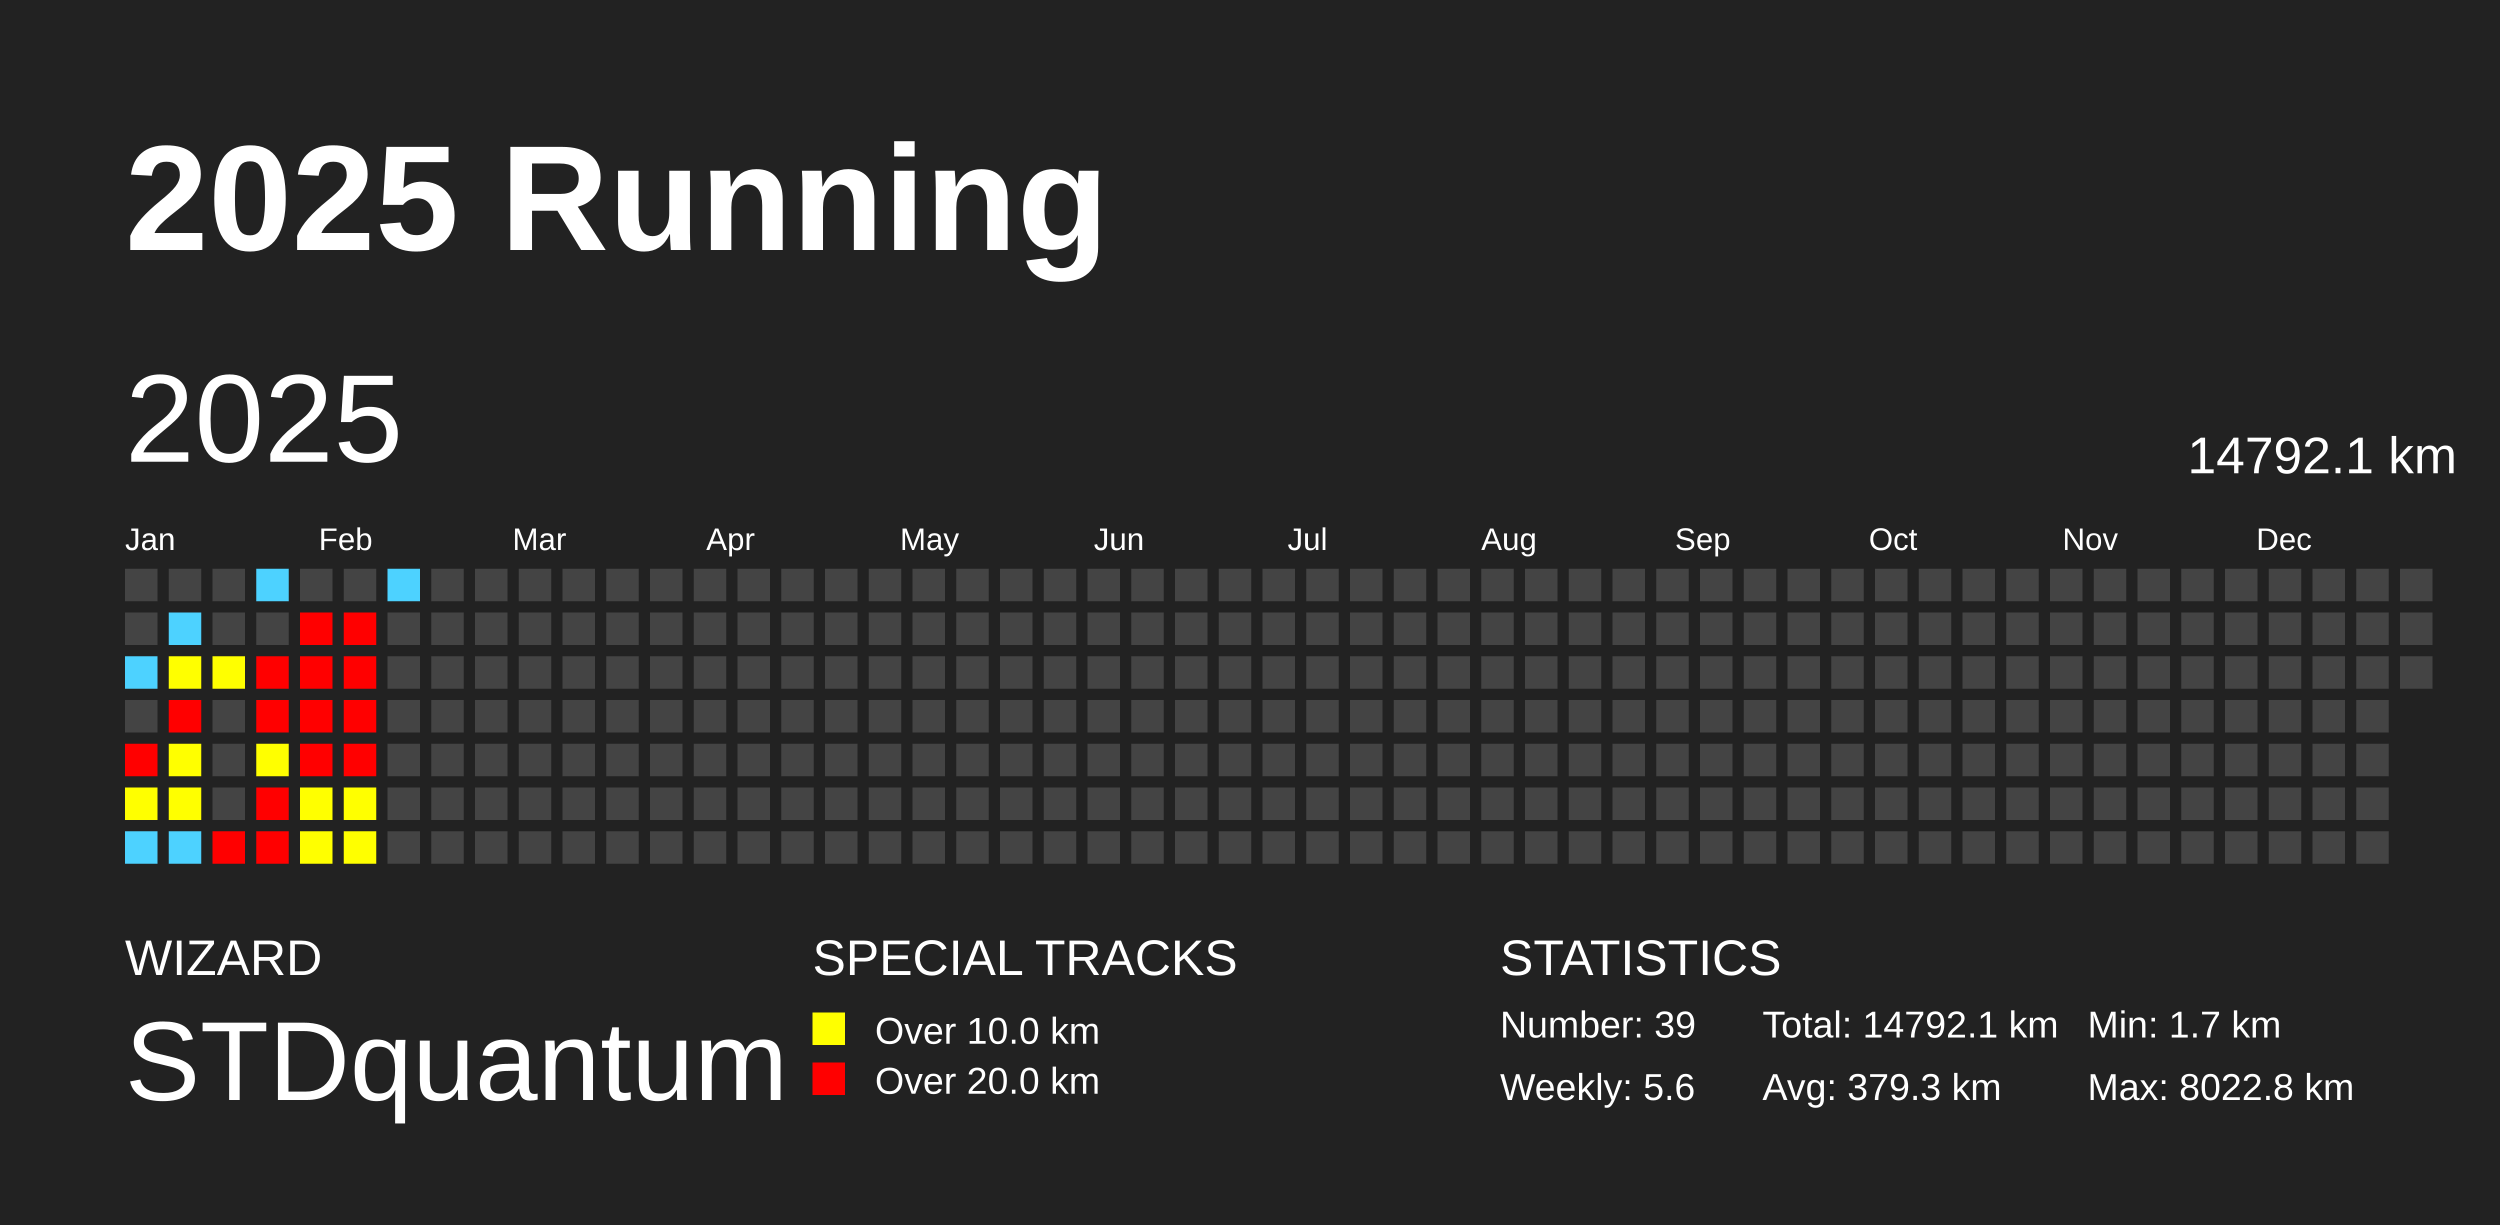
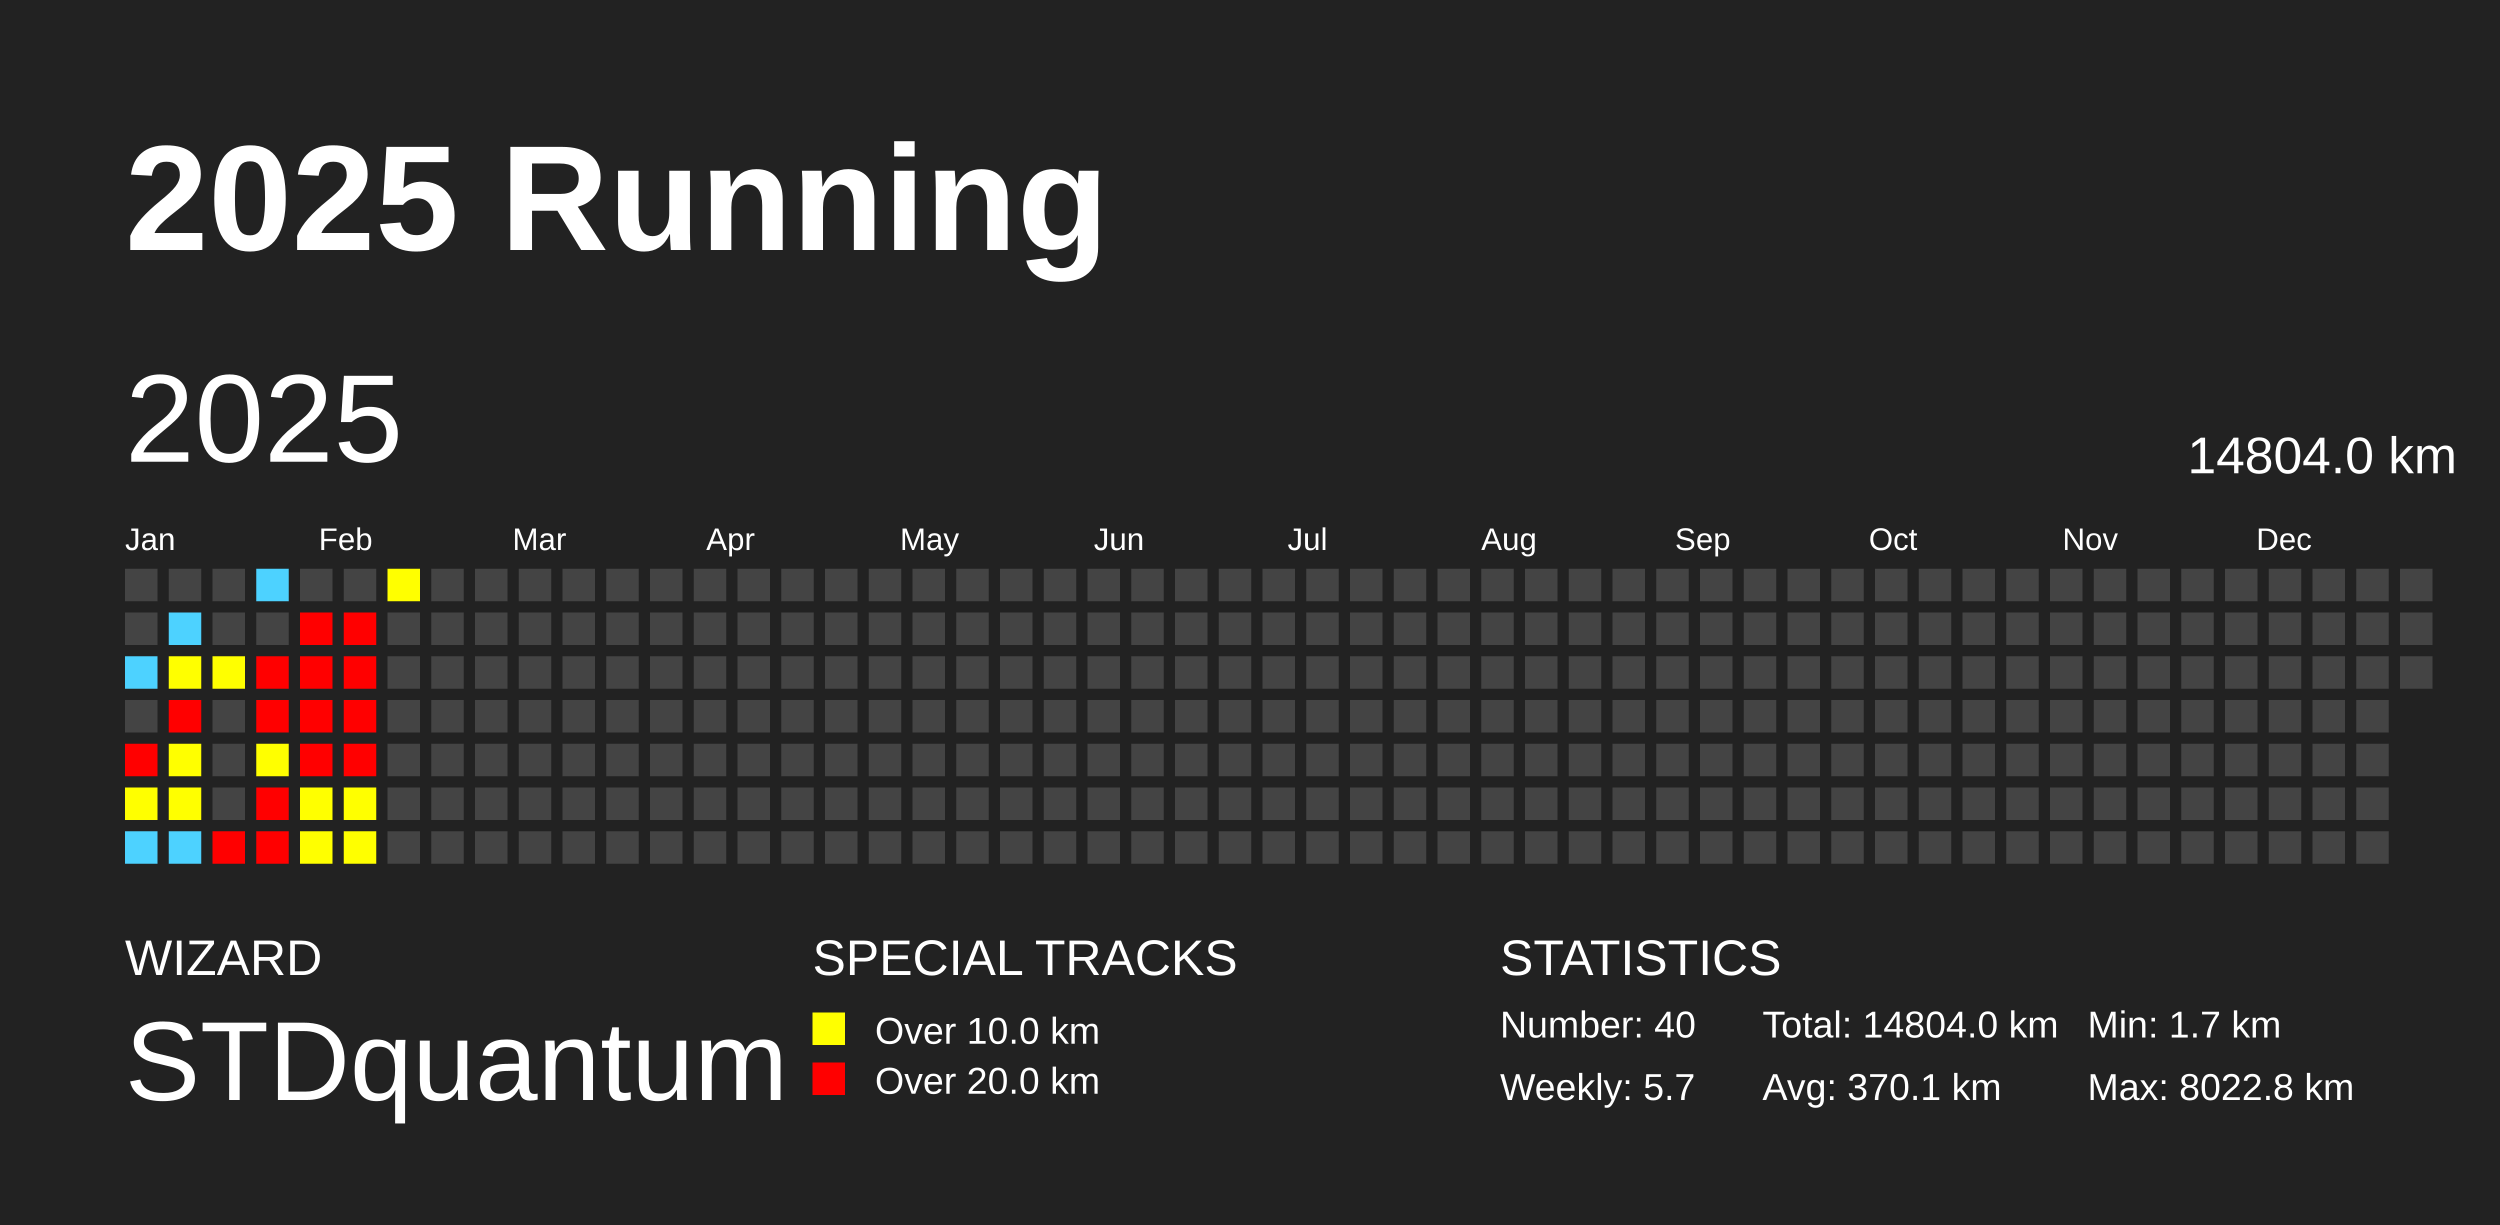
<svg xmlns="http://www.w3.org/2000/svg" baseProfile="full" height="98mm" version="1.1" viewBox="0,0,200,98" width="200mm">
  <defs />
  <rect fill="#222222" height="98" width="200" x="0" y="0" />
  <text fill="#FFFFFF" style="font-size:12px; font-family:Arial; font-weight:bold;" x="10" y="20">2025 Running</text>
  <text fill="#FFFFFF" style="font-size:4px; font-family:Arial" x="10" y="78">WIZARD</text>
  <text fill="#FFFFFF" style="font-size:9px; font-family:Arial" x="10" y="88">STDquantum</text>
  <text fill="#FFFFFF" style="font-size:4px; font-family:Arial" x="65" y="78">SPECIAL TRACKS</text>
  <rect fill="yellow" height="2.6" width="2.6" x="65" y="81" />
  <text fill="#FFFFFF" style="font-size:3px; font-family:Arial" x="70" y="83.5">Over 10.0 km</text>
  <rect fill="red" height="2.6" width="2.6" x="65" y="85" />
  <text fill="#FFFFFF" style="font-size:3px; font-family:Arial" x="70" y="87.5">Over 20.0 km</text>
  <text fill="#FFFFFF" style="font-size:4px; font-family:Arial" x="120" y="78">STATISTICS</text>
-   <text fill="#FFFFFF" style="font-size:3px; font-family:Arial" x="120" y="83">Number: 39</text>
-   <text fill="#FFFFFF" style="font-size:3px; font-family:Arial" x="120" y="88">Weekly: 5.6</text>
-   <text fill="#FFFFFF" style="font-size:3px; font-family:Arial" x="141" y="83">Total: 14792.1 km</text>
-   <text fill="#FFFFFF" style="font-size:3px; font-family:Arial" x="141" y="88">Avg: 379.3 km</text>
+   <text fill="#FFFFFF" style="font-size:3px; font-family:Arial" x="120" y="83">Number: 40</text>
+   <text fill="#FFFFFF" style="font-size:3px; font-family:Arial" x="120" y="88">Weekly: 5.7</text>
+   <text fill="#FFFFFF" style="font-size:3px; font-family:Arial" x="141" y="83">Total: 14804.0 km</text>
+   <text fill="#FFFFFF" style="font-size:3px; font-family:Arial" x="141" y="88">Avg: 370.1 km</text>
  <text fill="#FFFFFF" style="font-size:3px; font-family:Arial" x="167" y="83">Min: 1.7 km</text>
  <text fill="#FFFFFF" style="font-size:3px; font-family:Arial" x="167" y="88">Max: 8022.8 km</text>
  <text dominant-baseline="hanging" fill="#FFFFFF" style="font-size:10.0px; font-family:Arial;" x="10" y="30">2025</text>
-   <text dominant-baseline="hanging" fill="#FFFFFF" style="font-size:4.125px; font-family:Arial;" x="175" y="35">14792.1 km</text>
+   <text dominant-baseline="hanging" fill="#FFFFFF" style="font-size:4.125px; font-family:Arial;" x="175" y="35">14804.0 km</text>
  <text fill="#FFFFFF" style="font-size:2.5px; font-family:Arial" x="10.0" y="44">Jan</text>
  <text fill="#FFFFFF" style="font-size:2.5px; font-family:Arial" x="25.5" y="44">Feb</text>
  <text fill="#FFFFFF" style="font-size:2.5px; font-family:Arial" x="41.0" y="44">Mar</text>
  <text fill="#FFFFFF" style="font-size:2.5px; font-family:Arial" x="56.5" y="44">Apr</text>
  <text fill="#FFFFFF" style="font-size:2.5px; font-family:Arial" x="72.0" y="44">May</text>
  <text fill="#FFFFFF" style="font-size:2.5px; font-family:Arial" x="87.5" y="44">Jun</text>
  <text fill="#FFFFFF" style="font-size:2.5px; font-family:Arial" x="103.0" y="44">Jul</text>
  <text fill="#FFFFFF" style="font-size:2.5px; font-family:Arial" x="118.5" y="44">Aug</text>
  <text fill="#FFFFFF" style="font-size:2.5px; font-family:Arial" x="134.0" y="44">Sep</text>
  <text fill="#FFFFFF" style="font-size:2.5px; font-family:Arial" x="149.5" y="44">Oct</text>
  <text fill="#FFFFFF" style="font-size:2.5px; font-family:Arial" x="165.0" y="44">Nov</text>
  <text fill="#FFFFFF" style="font-size:2.5px; font-family:Arial" x="180.5" y="44">Dec</text>
  <rect fill="#444444" height="2.6" width="2.6" x="10.0" y="45.5" />
  <rect fill="#444444" height="2.6" width="2.6" x="10.0" y="49.0" />
  <rect fill="#4dd2ff" height="2.6" width="2.6" x="10.0" y="52.5" />
  <rect fill="#444444" height="2.6" width="2.6" x="10.0" y="56.0" />
  <rect fill="red" height="2.6" width="2.6" x="10.0" y="59.5" />
  <rect fill="#ffff00" height="2.6" width="2.6" x="10.0" y="63.0" />
  <rect fill="#4dd2ff" height="2.6" width="2.6" x="10.0" y="66.5" />
  <rect fill="#444444" height="2.6" width="2.6" x="13.5" y="45.5" />
  <rect fill="#4dd2ff" height="2.6" width="2.6" x="13.5" y="49.0" />
  <rect fill="#ffff00" height="2.6" width="2.6" x="13.5" y="52.5" />
  <rect fill="red" height="2.6" width="2.6" x="13.5" y="56.0" />
  <rect fill="#ffff00" height="2.6" width="2.6" x="13.5" y="59.5" />
  <rect fill="#ffff00" height="2.6" width="2.6" x="13.5" y="63.0" />
  <rect fill="#4dd2ff" height="2.6" width="2.6" x="13.5" y="66.5" />
  <rect fill="#444444" height="2.6" width="2.6" x="17.0" y="45.5" />
  <rect fill="#444444" height="2.6" width="2.6" x="17.0" y="49.0" />
  <rect fill="#ffff00" height="2.6" width="2.6" x="17.0" y="52.5" />
  <rect fill="#444444" height="2.6" width="2.6" x="17.0" y="56.0" />
  <rect fill="#444444" height="2.6" width="2.6" x="17.0" y="59.5" />
  <rect fill="#444444" height="2.6" width="2.6" x="17.0" y="63.0" />
  <rect fill="red" height="2.6" width="2.6" x="17.0" y="66.5" />
  <rect fill="#4dd2ff" height="2.6" width="2.6" x="20.5" y="45.5" />
  <rect fill="#444444" height="2.6" width="2.6" x="20.5" y="49.0" />
  <rect fill="red" height="2.6" width="2.6" x="20.5" y="52.5" />
  <rect fill="red" height="2.6" width="2.6" x="20.5" y="56.0" />
  <rect fill="#ffff00" height="2.6" width="2.6" x="20.5" y="59.5" />
  <rect fill="red" height="2.6" width="2.6" x="20.5" y="63.0" />
  <rect fill="red" height="2.6" width="2.6" x="20.5" y="66.5" />
  <rect fill="#444444" height="2.6" width="2.6" x="24.0" y="45.5" />
  <rect fill="red" height="2.6" width="2.6" x="24.0" y="49.0" />
  <rect fill="red" height="2.6" width="2.6" x="24.0" y="52.5" />
  <rect fill="red" height="2.6" width="2.6" x="24.0" y="56.0" />
  <rect fill="red" height="2.6" width="2.6" x="24.0" y="59.5" />
  <rect fill="#ffff00" height="2.6" width="2.6" x="24.0" y="63.0" />
  <rect fill="#ffff00" height="2.6" width="2.6" x="24.0" y="66.5" />
  <rect fill="#444444" height="2.6" width="2.6" x="27.5" y="45.5" />
  <rect fill="red" height="2.6" width="2.6" x="27.5" y="49.0" />
  <rect fill="red" height="2.6" width="2.6" x="27.5" y="52.5" />
  <rect fill="red" height="2.6" width="2.6" x="27.5" y="56.0" />
  <rect fill="red" height="2.6" width="2.6" x="27.5" y="59.5" />
  <rect fill="#ffff00" height="2.6" width="2.6" x="27.5" y="63.0" />
  <rect fill="#ffff00" height="2.6" width="2.6" x="27.5" y="66.5" />
-   <rect fill="#4dd2ff" height="2.6" width="2.6" x="31.0" y="45.5" />
+   <rect fill="#ffff00" height="2.6" width="2.6" x="31.0" y="45.5" />
  <rect fill="#444444" height="2.6" width="2.6" x="31.0" y="49.0" />
  <rect fill="#444444" height="2.6" width="2.6" x="31.0" y="52.5" />
  <rect fill="#444444" height="2.6" width="2.6" x="31.0" y="56.0" />
  <rect fill="#444444" height="2.6" width="2.6" x="31.0" y="59.5" />
  <rect fill="#444444" height="2.6" width="2.6" x="31.0" y="63.0" />
  <rect fill="#444444" height="2.6" width="2.6" x="31.0" y="66.5" />
  <rect fill="#444444" height="2.6" width="2.6" x="34.5" y="45.5" />
  <rect fill="#444444" height="2.6" width="2.6" x="34.5" y="49.0" />
  <rect fill="#444444" height="2.6" width="2.6" x="34.5" y="52.5" />
  <rect fill="#444444" height="2.6" width="2.6" x="34.5" y="56.0" />
  <rect fill="#444444" height="2.6" width="2.6" x="34.5" y="59.5" />
  <rect fill="#444444" height="2.6" width="2.6" x="34.5" y="63.0" />
  <rect fill="#444444" height="2.6" width="2.6" x="34.5" y="66.5" />
  <rect fill="#444444" height="2.6" width="2.6" x="38.0" y="45.5" />
  <rect fill="#444444" height="2.6" width="2.6" x="38.0" y="49.0" />
  <rect fill="#444444" height="2.6" width="2.6" x="38.0" y="52.5" />
  <rect fill="#444444" height="2.6" width="2.6" x="38.0" y="56.0" />
  <rect fill="#444444" height="2.6" width="2.6" x="38.0" y="59.5" />
  <rect fill="#444444" height="2.6" width="2.6" x="38.0" y="63.0" />
  <rect fill="#444444" height="2.6" width="2.6" x="38.0" y="66.5" />
  <rect fill="#444444" height="2.6" width="2.6" x="41.5" y="45.5" />
  <rect fill="#444444" height="2.6" width="2.6" x="41.5" y="49.0" />
  <rect fill="#444444" height="2.6" width="2.6" x="41.5" y="52.5" />
  <rect fill="#444444" height="2.6" width="2.6" x="41.5" y="56.0" />
  <rect fill="#444444" height="2.6" width="2.6" x="41.5" y="59.5" />
  <rect fill="#444444" height="2.6" width="2.6" x="41.5" y="63.0" />
  <rect fill="#444444" height="2.6" width="2.6" x="41.5" y="66.5" />
  <rect fill="#444444" height="2.6" width="2.6" x="45.0" y="45.5" />
  <rect fill="#444444" height="2.6" width="2.6" x="45.0" y="49.0" />
  <rect fill="#444444" height="2.6" width="2.6" x="45.0" y="52.5" />
  <rect fill="#444444" height="2.6" width="2.6" x="45.0" y="56.0" />
  <rect fill="#444444" height="2.6" width="2.6" x="45.0" y="59.5" />
  <rect fill="#444444" height="2.6" width="2.6" x="45.0" y="63.0" />
  <rect fill="#444444" height="2.6" width="2.6" x="45.0" y="66.5" />
  <rect fill="#444444" height="2.6" width="2.6" x="48.5" y="45.5" />
  <rect fill="#444444" height="2.6" width="2.6" x="48.5" y="49.0" />
  <rect fill="#444444" height="2.6" width="2.6" x="48.5" y="52.5" />
  <rect fill="#444444" height="2.6" width="2.6" x="48.5" y="56.0" />
  <rect fill="#444444" height="2.6" width="2.6" x="48.5" y="59.5" />
  <rect fill="#444444" height="2.6" width="2.6" x="48.5" y="63.0" />
  <rect fill="#444444" height="2.6" width="2.6" x="48.5" y="66.5" />
  <rect fill="#444444" height="2.6" width="2.6" x="52.0" y="45.5" />
  <rect fill="#444444" height="2.6" width="2.6" x="52.0" y="49.0" />
  <rect fill="#444444" height="2.6" width="2.6" x="52.0" y="52.5" />
  <rect fill="#444444" height="2.6" width="2.6" x="52.0" y="56.0" />
  <rect fill="#444444" height="2.6" width="2.6" x="52.0" y="59.5" />
  <rect fill="#444444" height="2.6" width="2.6" x="52.0" y="63.0" />
  <rect fill="#444444" height="2.6" width="2.6" x="52.0" y="66.5" />
  <rect fill="#444444" height="2.6" width="2.6" x="55.5" y="45.5" />
  <rect fill="#444444" height="2.6" width="2.6" x="55.5" y="49.0" />
  <rect fill="#444444" height="2.6" width="2.6" x="55.5" y="52.5" />
  <rect fill="#444444" height="2.6" width="2.6" x="55.5" y="56.0" />
  <rect fill="#444444" height="2.6" width="2.6" x="55.5" y="59.5" />
  <rect fill="#444444" height="2.6" width="2.6" x="55.5" y="63.0" />
  <rect fill="#444444" height="2.6" width="2.6" x="55.5" y="66.5" />
  <rect fill="#444444" height="2.6" width="2.6" x="59.0" y="45.5" />
  <rect fill="#444444" height="2.6" width="2.6" x="59.0" y="49.0" />
  <rect fill="#444444" height="2.6" width="2.6" x="59.0" y="52.5" />
  <rect fill="#444444" height="2.6" width="2.6" x="59.0" y="56.0" />
  <rect fill="#444444" height="2.6" width="2.6" x="59.0" y="59.5" />
  <rect fill="#444444" height="2.6" width="2.6" x="59.0" y="63.0" />
  <rect fill="#444444" height="2.6" width="2.6" x="59.0" y="66.5" />
  <rect fill="#444444" height="2.6" width="2.6" x="62.5" y="45.5" />
  <rect fill="#444444" height="2.6" width="2.6" x="62.5" y="49.0" />
  <rect fill="#444444" height="2.6" width="2.6" x="62.5" y="52.5" />
  <rect fill="#444444" height="2.6" width="2.6" x="62.5" y="56.0" />
  <rect fill="#444444" height="2.6" width="2.6" x="62.5" y="59.5" />
  <rect fill="#444444" height="2.6" width="2.6" x="62.5" y="63.0" />
  <rect fill="#444444" height="2.6" width="2.6" x="62.5" y="66.5" />
  <rect fill="#444444" height="2.6" width="2.6" x="66.0" y="45.5" />
  <rect fill="#444444" height="2.6" width="2.6" x="66.0" y="49.0" />
  <rect fill="#444444" height="2.6" width="2.6" x="66.0" y="52.5" />
  <rect fill="#444444" height="2.6" width="2.6" x="66.0" y="56.0" />
  <rect fill="#444444" height="2.6" width="2.6" x="66.0" y="59.5" />
  <rect fill="#444444" height="2.6" width="2.6" x="66.0" y="63.0" />
  <rect fill="#444444" height="2.6" width="2.6" x="66.0" y="66.5" />
  <rect fill="#444444" height="2.6" width="2.6" x="69.5" y="45.5" />
  <rect fill="#444444" height="2.6" width="2.6" x="69.5" y="49.0" />
  <rect fill="#444444" height="2.6" width="2.6" x="69.5" y="52.5" />
  <rect fill="#444444" height="2.6" width="2.6" x="69.5" y="56.0" />
  <rect fill="#444444" height="2.6" width="2.6" x="69.5" y="59.5" />
  <rect fill="#444444" height="2.6" width="2.6" x="69.5" y="63.0" />
  <rect fill="#444444" height="2.6" width="2.6" x="69.5" y="66.5" />
  <rect fill="#444444" height="2.6" width="2.6" x="73.0" y="45.5" />
  <rect fill="#444444" height="2.6" width="2.6" x="73.0" y="49.0" />
  <rect fill="#444444" height="2.6" width="2.6" x="73.0" y="52.5" />
  <rect fill="#444444" height="2.6" width="2.6" x="73.0" y="56.0" />
  <rect fill="#444444" height="2.6" width="2.6" x="73.0" y="59.5" />
  <rect fill="#444444" height="2.6" width="2.6" x="73.0" y="63.0" />
  <rect fill="#444444" height="2.6" width="2.6" x="73.0" y="66.5" />
  <rect fill="#444444" height="2.6" width="2.6" x="76.5" y="45.5" />
  <rect fill="#444444" height="2.6" width="2.6" x="76.5" y="49.0" />
  <rect fill="#444444" height="2.6" width="2.6" x="76.5" y="52.5" />
  <rect fill="#444444" height="2.6" width="2.6" x="76.5" y="56.0" />
  <rect fill="#444444" height="2.6" width="2.6" x="76.5" y="59.5" />
  <rect fill="#444444" height="2.6" width="2.6" x="76.5" y="63.0" />
  <rect fill="#444444" height="2.6" width="2.6" x="76.5" y="66.5" />
  <rect fill="#444444" height="2.6" width="2.6" x="80.0" y="45.5" />
  <rect fill="#444444" height="2.6" width="2.6" x="80.0" y="49.0" />
  <rect fill="#444444" height="2.6" width="2.6" x="80.0" y="52.5" />
  <rect fill="#444444" height="2.6" width="2.6" x="80.0" y="56.0" />
  <rect fill="#444444" height="2.6" width="2.6" x="80.0" y="59.5" />
  <rect fill="#444444" height="2.6" width="2.6" x="80.0" y="63.0" />
  <rect fill="#444444" height="2.6" width="2.6" x="80.0" y="66.5" />
  <rect fill="#444444" height="2.6" width="2.6" x="83.5" y="45.5" />
  <rect fill="#444444" height="2.6" width="2.6" x="83.5" y="49.0" />
  <rect fill="#444444" height="2.6" width="2.6" x="83.5" y="52.5" />
  <rect fill="#444444" height="2.6" width="2.6" x="83.5" y="56.0" />
  <rect fill="#444444" height="2.6" width="2.6" x="83.5" y="59.5" />
  <rect fill="#444444" height="2.6" width="2.6" x="83.5" y="63.0" />
  <rect fill="#444444" height="2.6" width="2.6" x="83.5" y="66.5" />
  <rect fill="#444444" height="2.6" width="2.6" x="87.0" y="45.5" />
  <rect fill="#444444" height="2.6" width="2.6" x="87.0" y="49.0" />
  <rect fill="#444444" height="2.6" width="2.6" x="87.0" y="52.5" />
  <rect fill="#444444" height="2.6" width="2.6" x="87.0" y="56.0" />
  <rect fill="#444444" height="2.6" width="2.6" x="87.0" y="59.5" />
  <rect fill="#444444" height="2.6" width="2.6" x="87.0" y="63.0" />
  <rect fill="#444444" height="2.6" width="2.6" x="87.0" y="66.5" />
  <rect fill="#444444" height="2.6" width="2.6" x="90.5" y="45.5" />
  <rect fill="#444444" height="2.6" width="2.6" x="90.5" y="49.0" />
  <rect fill="#444444" height="2.6" width="2.6" x="90.5" y="52.5" />
  <rect fill="#444444" height="2.6" width="2.6" x="90.5" y="56.0" />
  <rect fill="#444444" height="2.6" width="2.6" x="90.5" y="59.5" />
  <rect fill="#444444" height="2.6" width="2.6" x="90.5" y="63.0" />
  <rect fill="#444444" height="2.6" width="2.6" x="90.5" y="66.5" />
  <rect fill="#444444" height="2.6" width="2.6" x="94.0" y="45.5" />
  <rect fill="#444444" height="2.6" width="2.6" x="94.0" y="49.0" />
  <rect fill="#444444" height="2.6" width="2.6" x="94.0" y="52.5" />
  <rect fill="#444444" height="2.6" width="2.6" x="94.0" y="56.0" />
  <rect fill="#444444" height="2.6" width="2.6" x="94.0" y="59.5" />
  <rect fill="#444444" height="2.6" width="2.6" x="94.0" y="63.0" />
  <rect fill="#444444" height="2.6" width="2.6" x="94.0" y="66.5" />
  <rect fill="#444444" height="2.6" width="2.6" x="97.5" y="45.5" />
  <rect fill="#444444" height="2.6" width="2.6" x="97.5" y="49.0" />
  <rect fill="#444444" height="2.6" width="2.6" x="97.5" y="52.5" />
  <rect fill="#444444" height="2.6" width="2.6" x="97.5" y="56.0" />
  <rect fill="#444444" height="2.6" width="2.6" x="97.5" y="59.5" />
  <rect fill="#444444" height="2.6" width="2.6" x="97.5" y="63.0" />
  <rect fill="#444444" height="2.6" width="2.6" x="97.5" y="66.5" />
  <rect fill="#444444" height="2.6" width="2.6" x="101.0" y="45.5" />
  <rect fill="#444444" height="2.6" width="2.6" x="101.0" y="49.0" />
  <rect fill="#444444" height="2.6" width="2.6" x="101.0" y="52.5" />
  <rect fill="#444444" height="2.6" width="2.6" x="101.0" y="56.0" />
  <rect fill="#444444" height="2.6" width="2.6" x="101.0" y="59.5" />
  <rect fill="#444444" height="2.6" width="2.6" x="101.0" y="63.0" />
  <rect fill="#444444" height="2.6" width="2.6" x="101.0" y="66.5" />
  <rect fill="#444444" height="2.6" width="2.6" x="104.5" y="45.5" />
  <rect fill="#444444" height="2.6" width="2.6" x="104.5" y="49.0" />
  <rect fill="#444444" height="2.6" width="2.6" x="104.5" y="52.5" />
  <rect fill="#444444" height="2.6" width="2.6" x="104.5" y="56.0" />
  <rect fill="#444444" height="2.6" width="2.6" x="104.5" y="59.5" />
  <rect fill="#444444" height="2.6" width="2.6" x="104.5" y="63.0" />
  <rect fill="#444444" height="2.6" width="2.6" x="104.5" y="66.5" />
  <rect fill="#444444" height="2.6" width="2.6" x="108.0" y="45.5" />
  <rect fill="#444444" height="2.6" width="2.6" x="108.0" y="49.0" />
  <rect fill="#444444" height="2.6" width="2.6" x="108.0" y="52.5" />
  <rect fill="#444444" height="2.6" width="2.6" x="108.0" y="56.0" />
  <rect fill="#444444" height="2.6" width="2.6" x="108.0" y="59.5" />
  <rect fill="#444444" height="2.6" width="2.6" x="108.0" y="63.0" />
  <rect fill="#444444" height="2.6" width="2.6" x="108.0" y="66.5" />
  <rect fill="#444444" height="2.6" width="2.6" x="111.5" y="45.5" />
  <rect fill="#444444" height="2.6" width="2.6" x="111.5" y="49.0" />
  <rect fill="#444444" height="2.6" width="2.6" x="111.5" y="52.5" />
  <rect fill="#444444" height="2.6" width="2.6" x="111.5" y="56.0" />
  <rect fill="#444444" height="2.6" width="2.6" x="111.5" y="59.5" />
  <rect fill="#444444" height="2.6" width="2.6" x="111.5" y="63.0" />
  <rect fill="#444444" height="2.6" width="2.6" x="111.5" y="66.5" />
  <rect fill="#444444" height="2.6" width="2.6" x="115.0" y="45.5" />
  <rect fill="#444444" height="2.6" width="2.6" x="115.0" y="49.0" />
  <rect fill="#444444" height="2.6" width="2.6" x="115.0" y="52.5" />
  <rect fill="#444444" height="2.6" width="2.6" x="115.0" y="56.0" />
  <rect fill="#444444" height="2.6" width="2.6" x="115.0" y="59.5" />
  <rect fill="#444444" height="2.6" width="2.6" x="115.0" y="63.0" />
  <rect fill="#444444" height="2.6" width="2.6" x="115.0" y="66.5" />
  <rect fill="#444444" height="2.6" width="2.6" x="118.5" y="45.5" />
  <rect fill="#444444" height="2.6" width="2.6" x="118.5" y="49.0" />
  <rect fill="#444444" height="2.6" width="2.6" x="118.5" y="52.5" />
  <rect fill="#444444" height="2.6" width="2.6" x="118.5" y="56.0" />
  <rect fill="#444444" height="2.6" width="2.6" x="118.5" y="59.5" />
  <rect fill="#444444" height="2.6" width="2.6" x="118.5" y="63.0" />
  <rect fill="#444444" height="2.6" width="2.6" x="118.5" y="66.5" />
  <rect fill="#444444" height="2.6" width="2.6" x="122.0" y="45.5" />
  <rect fill="#444444" height="2.6" width="2.6" x="122.0" y="49.0" />
  <rect fill="#444444" height="2.6" width="2.6" x="122.0" y="52.5" />
  <rect fill="#444444" height="2.6" width="2.6" x="122.0" y="56.0" />
  <rect fill="#444444" height="2.6" width="2.6" x="122.0" y="59.5" />
  <rect fill="#444444" height="2.6" width="2.6" x="122.0" y="63.0" />
  <rect fill="#444444" height="2.6" width="2.6" x="122.0" y="66.5" />
  <rect fill="#444444" height="2.6" width="2.6" x="125.5" y="45.5" />
  <rect fill="#444444" height="2.6" width="2.6" x="125.5" y="49.0" />
  <rect fill="#444444" height="2.6" width="2.6" x="125.5" y="52.5" />
  <rect fill="#444444" height="2.6" width="2.6" x="125.5" y="56.0" />
  <rect fill="#444444" height="2.6" width="2.6" x="125.5" y="59.5" />
  <rect fill="#444444" height="2.6" width="2.6" x="125.5" y="63.0" />
  <rect fill="#444444" height="2.6" width="2.6" x="125.5" y="66.5" />
  <rect fill="#444444" height="2.6" width="2.6" x="129.0" y="45.5" />
  <rect fill="#444444" height="2.6" width="2.6" x="129.0" y="49.0" />
  <rect fill="#444444" height="2.6" width="2.6" x="129.0" y="52.5" />
  <rect fill="#444444" height="2.6" width="2.6" x="129.0" y="56.0" />
  <rect fill="#444444" height="2.6" width="2.6" x="129.0" y="59.5" />
  <rect fill="#444444" height="2.6" width="2.6" x="129.0" y="63.0" />
  <rect fill="#444444" height="2.6" width="2.6" x="129.0" y="66.5" />
  <rect fill="#444444" height="2.6" width="2.6" x="132.5" y="45.5" />
  <rect fill="#444444" height="2.6" width="2.6" x="132.5" y="49.0" />
  <rect fill="#444444" height="2.6" width="2.6" x="132.5" y="52.5" />
  <rect fill="#444444" height="2.6" width="2.6" x="132.5" y="56.0" />
  <rect fill="#444444" height="2.6" width="2.6" x="132.5" y="59.5" />
  <rect fill="#444444" height="2.6" width="2.6" x="132.5" y="63.0" />
  <rect fill="#444444" height="2.6" width="2.6" x="132.5" y="66.5" />
  <rect fill="#444444" height="2.6" width="2.6" x="136.0" y="45.5" />
  <rect fill="#444444" height="2.6" width="2.6" x="136.0" y="49.0" />
  <rect fill="#444444" height="2.6" width="2.6" x="136.0" y="52.5" />
  <rect fill="#444444" height="2.6" width="2.6" x="136.0" y="56.0" />
  <rect fill="#444444" height="2.6" width="2.6" x="136.0" y="59.5" />
  <rect fill="#444444" height="2.6" width="2.6" x="136.0" y="63.0" />
  <rect fill="#444444" height="2.6" width="2.6" x="136.0" y="66.5" />
  <rect fill="#444444" height="2.6" width="2.6" x="139.5" y="45.5" />
  <rect fill="#444444" height="2.6" width="2.6" x="139.5" y="49.0" />
  <rect fill="#444444" height="2.6" width="2.6" x="139.5" y="52.5" />
  <rect fill="#444444" height="2.6" width="2.6" x="139.5" y="56.0" />
  <rect fill="#444444" height="2.6" width="2.6" x="139.5" y="59.5" />
  <rect fill="#444444" height="2.6" width="2.6" x="139.5" y="63.0" />
  <rect fill="#444444" height="2.6" width="2.6" x="139.5" y="66.5" />
  <rect fill="#444444" height="2.6" width="2.6" x="143.0" y="45.5" />
  <rect fill="#444444" height="2.6" width="2.6" x="143.0" y="49.0" />
  <rect fill="#444444" height="2.6" width="2.6" x="143.0" y="52.5" />
  <rect fill="#444444" height="2.6" width="2.6" x="143.0" y="56.0" />
  <rect fill="#444444" height="2.6" width="2.6" x="143.0" y="59.5" />
  <rect fill="#444444" height="2.6" width="2.6" x="143.0" y="63.0" />
  <rect fill="#444444" height="2.6" width="2.6" x="143.0" y="66.5" />
  <rect fill="#444444" height="2.6" width="2.6" x="146.5" y="45.5" />
  <rect fill="#444444" height="2.6" width="2.6" x="146.5" y="49.0" />
  <rect fill="#444444" height="2.6" width="2.6" x="146.5" y="52.5" />
  <rect fill="#444444" height="2.6" width="2.6" x="146.5" y="56.0" />
  <rect fill="#444444" height="2.6" width="2.6" x="146.5" y="59.5" />
  <rect fill="#444444" height="2.6" width="2.6" x="146.5" y="63.0" />
  <rect fill="#444444" height="2.6" width="2.6" x="146.5" y="66.5" />
  <rect fill="#444444" height="2.6" width="2.6" x="150.0" y="45.5" />
  <rect fill="#444444" height="2.6" width="2.6" x="150.0" y="49.0" />
  <rect fill="#444444" height="2.6" width="2.6" x="150.0" y="52.5" />
  <rect fill="#444444" height="2.6" width="2.6" x="150.0" y="56.0" />
  <rect fill="#444444" height="2.6" width="2.6" x="150.0" y="59.5" />
  <rect fill="#444444" height="2.6" width="2.6" x="150.0" y="63.0" />
  <rect fill="#444444" height="2.6" width="2.6" x="150.0" y="66.5" />
  <rect fill="#444444" height="2.6" width="2.6" x="153.5" y="45.5" />
  <rect fill="#444444" height="2.6" width="2.6" x="153.5" y="49.0" />
  <rect fill="#444444" height="2.6" width="2.6" x="153.5" y="52.5" />
  <rect fill="#444444" height="2.6" width="2.6" x="153.5" y="56.0" />
  <rect fill="#444444" height="2.6" width="2.6" x="153.5" y="59.5" />
  <rect fill="#444444" height="2.6" width="2.6" x="153.5" y="63.0" />
  <rect fill="#444444" height="2.6" width="2.6" x="153.5" y="66.5" />
  <rect fill="#444444" height="2.6" width="2.6" x="157.0" y="45.5" />
  <rect fill="#444444" height="2.6" width="2.6" x="157.0" y="49.0" />
  <rect fill="#444444" height="2.6" width="2.6" x="157.0" y="52.5" />
  <rect fill="#444444" height="2.6" width="2.6" x="157.0" y="56.0" />
  <rect fill="#444444" height="2.6" width="2.6" x="157.0" y="59.5" />
  <rect fill="#444444" height="2.6" width="2.6" x="157.0" y="63.0" />
  <rect fill="#444444" height="2.6" width="2.6" x="157.0" y="66.5" />
  <rect fill="#444444" height="2.6" width="2.6" x="160.5" y="45.5" />
  <rect fill="#444444" height="2.6" width="2.6" x="160.5" y="49.0" />
  <rect fill="#444444" height="2.6" width="2.6" x="160.5" y="52.5" />
  <rect fill="#444444" height="2.6" width="2.6" x="160.5" y="56.0" />
  <rect fill="#444444" height="2.6" width="2.6" x="160.5" y="59.5" />
  <rect fill="#444444" height="2.6" width="2.6" x="160.5" y="63.0" />
  <rect fill="#444444" height="2.6" width="2.6" x="160.5" y="66.5" />
  <rect fill="#444444" height="2.6" width="2.6" x="164.0" y="45.5" />
  <rect fill="#444444" height="2.6" width="2.6" x="164.0" y="49.0" />
  <rect fill="#444444" height="2.6" width="2.6" x="164.0" y="52.5" />
  <rect fill="#444444" height="2.6" width="2.6" x="164.0" y="56.0" />
  <rect fill="#444444" height="2.6" width="2.6" x="164.0" y="59.5" />
  <rect fill="#444444" height="2.6" width="2.6" x="164.0" y="63.0" />
  <rect fill="#444444" height="2.6" width="2.6" x="164.0" y="66.5" />
  <rect fill="#444444" height="2.6" width="2.6" x="167.5" y="45.5" />
  <rect fill="#444444" height="2.6" width="2.6" x="167.5" y="49.0" />
  <rect fill="#444444" height="2.6" width="2.6" x="167.5" y="52.5" />
  <rect fill="#444444" height="2.6" width="2.6" x="167.5" y="56.0" />
  <rect fill="#444444" height="2.6" width="2.6" x="167.5" y="59.5" />
  <rect fill="#444444" height="2.6" width="2.6" x="167.5" y="63.0" />
  <rect fill="#444444" height="2.6" width="2.6" x="167.5" y="66.5" />
  <rect fill="#444444" height="2.6" width="2.6" x="171.0" y="45.5" />
  <rect fill="#444444" height="2.6" width="2.6" x="171.0" y="49.0" />
  <rect fill="#444444" height="2.6" width="2.6" x="171.0" y="52.5" />
  <rect fill="#444444" height="2.6" width="2.6" x="171.0" y="56.0" />
  <rect fill="#444444" height="2.6" width="2.6" x="171.0" y="59.5" />
  <rect fill="#444444" height="2.6" width="2.6" x="171.0" y="63.0" />
  <rect fill="#444444" height="2.6" width="2.6" x="171.0" y="66.5" />
  <rect fill="#444444" height="2.6" width="2.6" x="174.5" y="45.5" />
  <rect fill="#444444" height="2.6" width="2.6" x="174.5" y="49.0" />
  <rect fill="#444444" height="2.6" width="2.6" x="174.5" y="52.5" />
  <rect fill="#444444" height="2.6" width="2.6" x="174.5" y="56.0" />
  <rect fill="#444444" height="2.6" width="2.6" x="174.5" y="59.5" />
  <rect fill="#444444" height="2.6" width="2.6" x="174.5" y="63.0" />
  <rect fill="#444444" height="2.6" width="2.6" x="174.5" y="66.5" />
  <rect fill="#444444" height="2.6" width="2.6" x="178.0" y="45.5" />
  <rect fill="#444444" height="2.6" width="2.6" x="178.0" y="49.0" />
  <rect fill="#444444" height="2.6" width="2.6" x="178.0" y="52.5" />
  <rect fill="#444444" height="2.6" width="2.6" x="178.0" y="56.0" />
  <rect fill="#444444" height="2.6" width="2.6" x="178.0" y="59.5" />
  <rect fill="#444444" height="2.6" width="2.6" x="178.0" y="63.0" />
  <rect fill="#444444" height="2.6" width="2.6" x="178.0" y="66.5" />
  <rect fill="#444444" height="2.6" width="2.6" x="181.5" y="45.5" />
  <rect fill="#444444" height="2.6" width="2.6" x="181.5" y="49.0" />
  <rect fill="#444444" height="2.6" width="2.6" x="181.5" y="52.5" />
  <rect fill="#444444" height="2.6" width="2.6" x="181.5" y="56.0" />
  <rect fill="#444444" height="2.6" width="2.6" x="181.5" y="59.5" />
  <rect fill="#444444" height="2.6" width="2.6" x="181.5" y="63.0" />
  <rect fill="#444444" height="2.6" width="2.6" x="181.5" y="66.5" />
  <rect fill="#444444" height="2.6" width="2.6" x="185.0" y="45.5" />
  <rect fill="#444444" height="2.6" width="2.6" x="185.0" y="49.0" />
  <rect fill="#444444" height="2.6" width="2.6" x="185.0" y="52.5" />
  <rect fill="#444444" height="2.6" width="2.6" x="185.0" y="56.0" />
  <rect fill="#444444" height="2.6" width="2.6" x="185.0" y="59.5" />
  <rect fill="#444444" height="2.6" width="2.6" x="185.0" y="63.0" />
  <rect fill="#444444" height="2.6" width="2.6" x="185.0" y="66.5" />
  <rect fill="#444444" height="2.6" width="2.6" x="188.5" y="45.5" />
  <rect fill="#444444" height="2.6" width="2.6" x="188.5" y="49.0" />
  <rect fill="#444444" height="2.6" width="2.6" x="188.5" y="52.5" />
  <rect fill="#444444" height="2.6" width="2.6" x="188.5" y="56.0" />
  <rect fill="#444444" height="2.6" width="2.6" x="188.5" y="59.5" />
  <rect fill="#444444" height="2.6" width="2.6" x="188.5" y="63.0" />
  <rect fill="#444444" height="2.6" width="2.6" x="188.5" y="66.5" />
  <rect fill="#444444" height="2.6" width="2.6" x="192.0" y="45.5" />
  <rect fill="#444444" height="2.6" width="2.6" x="192.0" y="49.0" />
  <rect fill="#444444" height="2.6" width="2.6" x="192.0" y="52.5" />
</svg>
